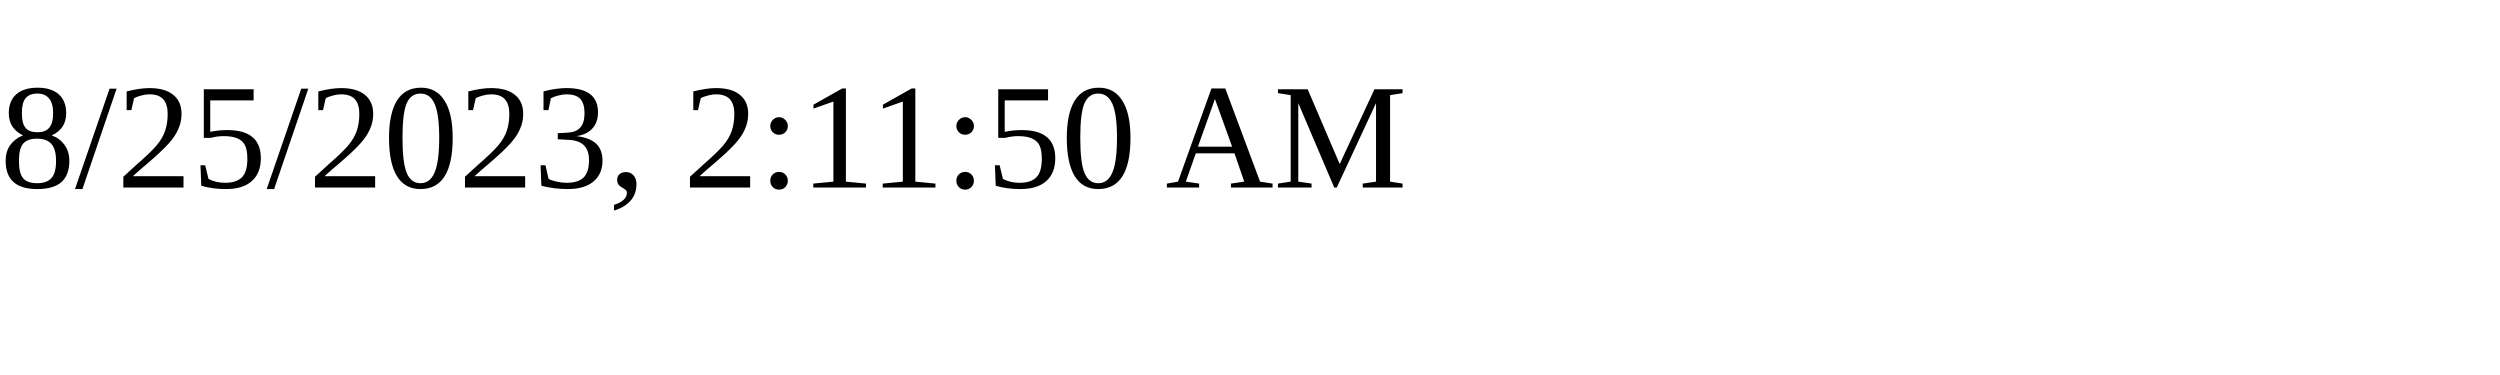
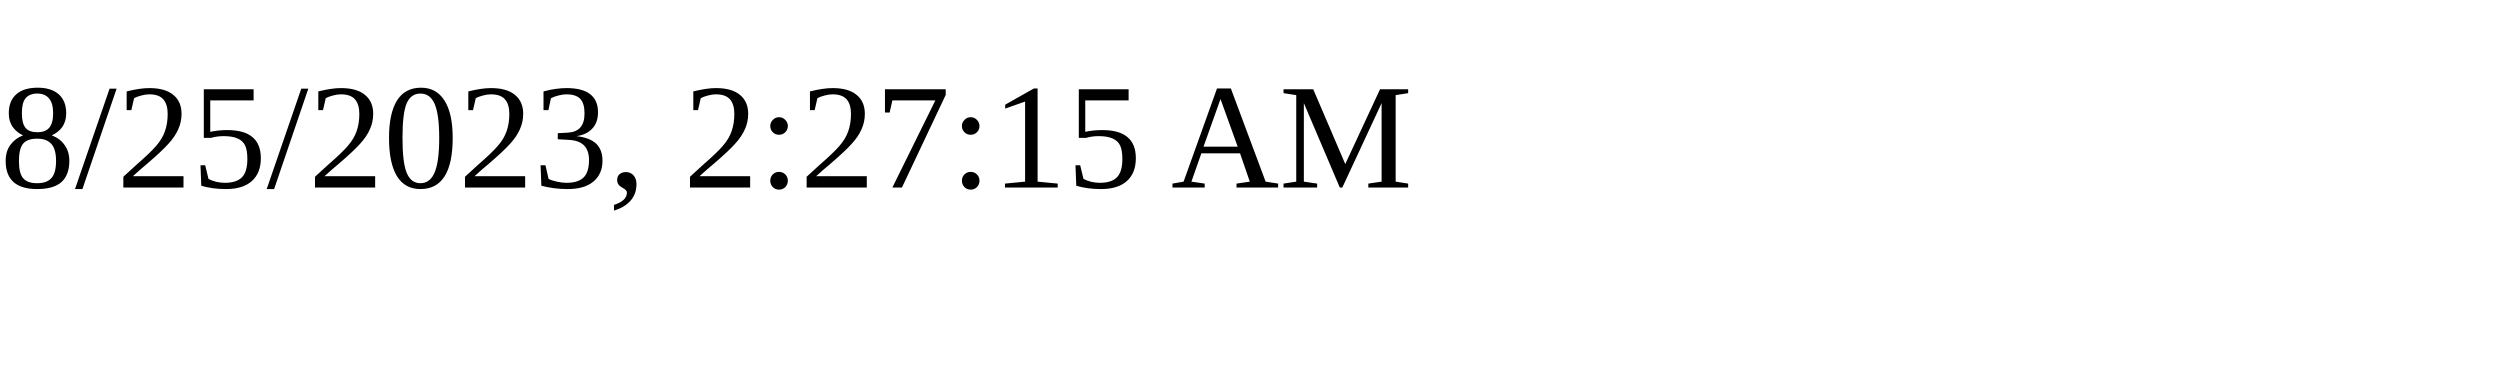
<svg xmlns="http://www.w3.org/2000/svg" height="30" width="200">
-   <text x="0" y="15">8/25/2023, 2:11:50 AM</text>
+   <text x="0" y="15">8/25/2023, 2:27:15 AM</text>
</svg>
